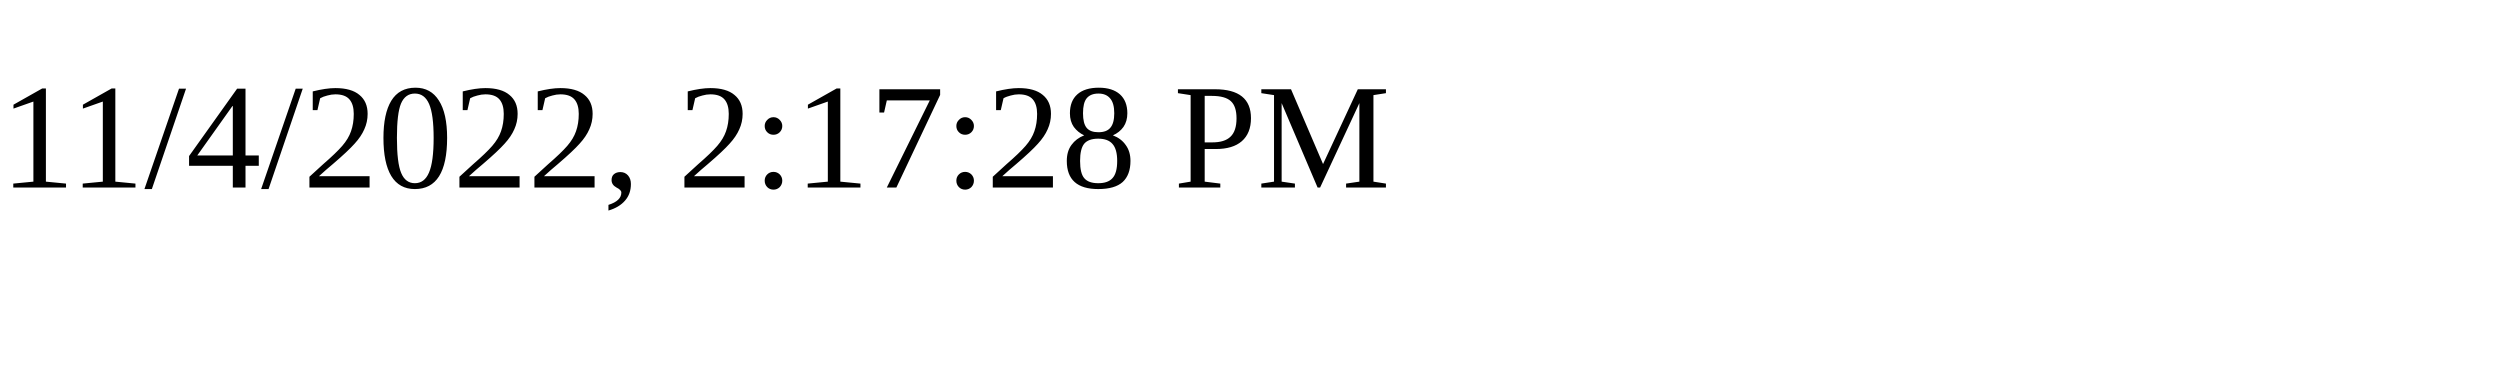
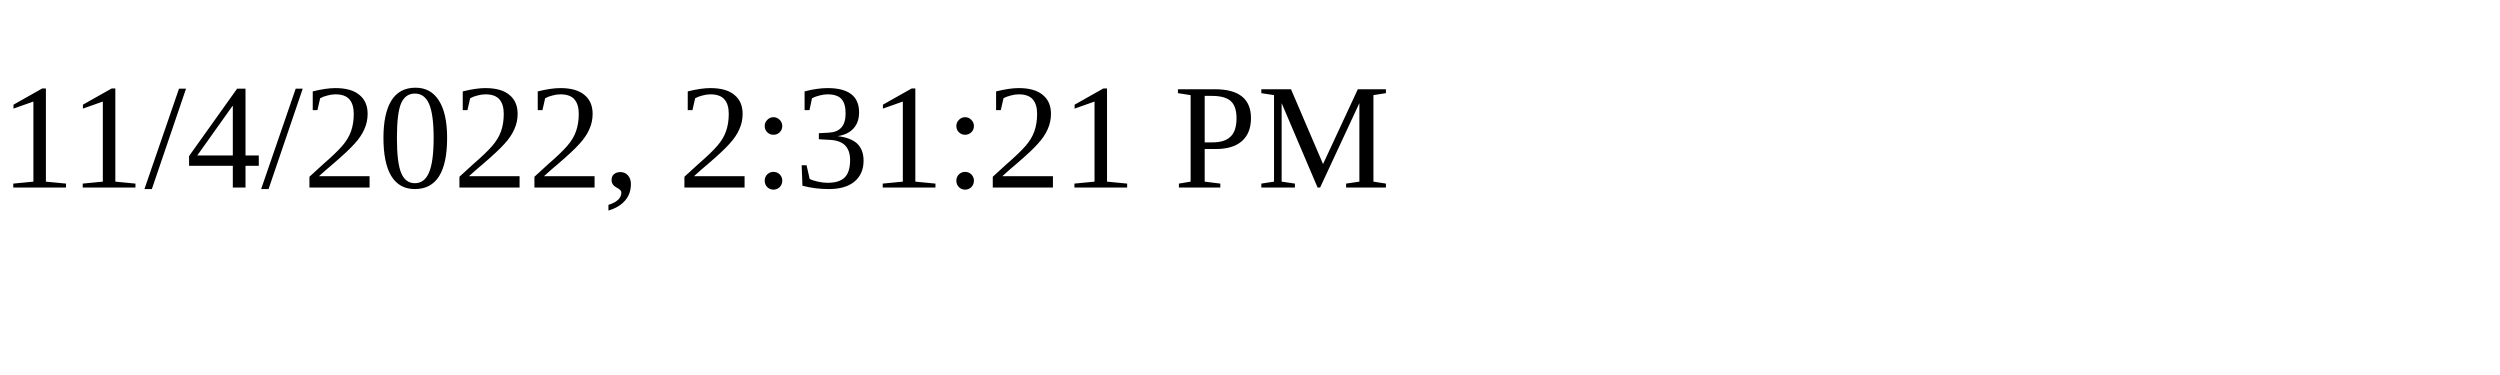
<svg xmlns="http://www.w3.org/2000/svg" height="30" width="200">
-   <text x="0" y="15">11/4/2022, 2:17:28 PM</text>
+   <text x="0" y="15">11/4/2022, 2:31:21 PM</text>
</svg>
